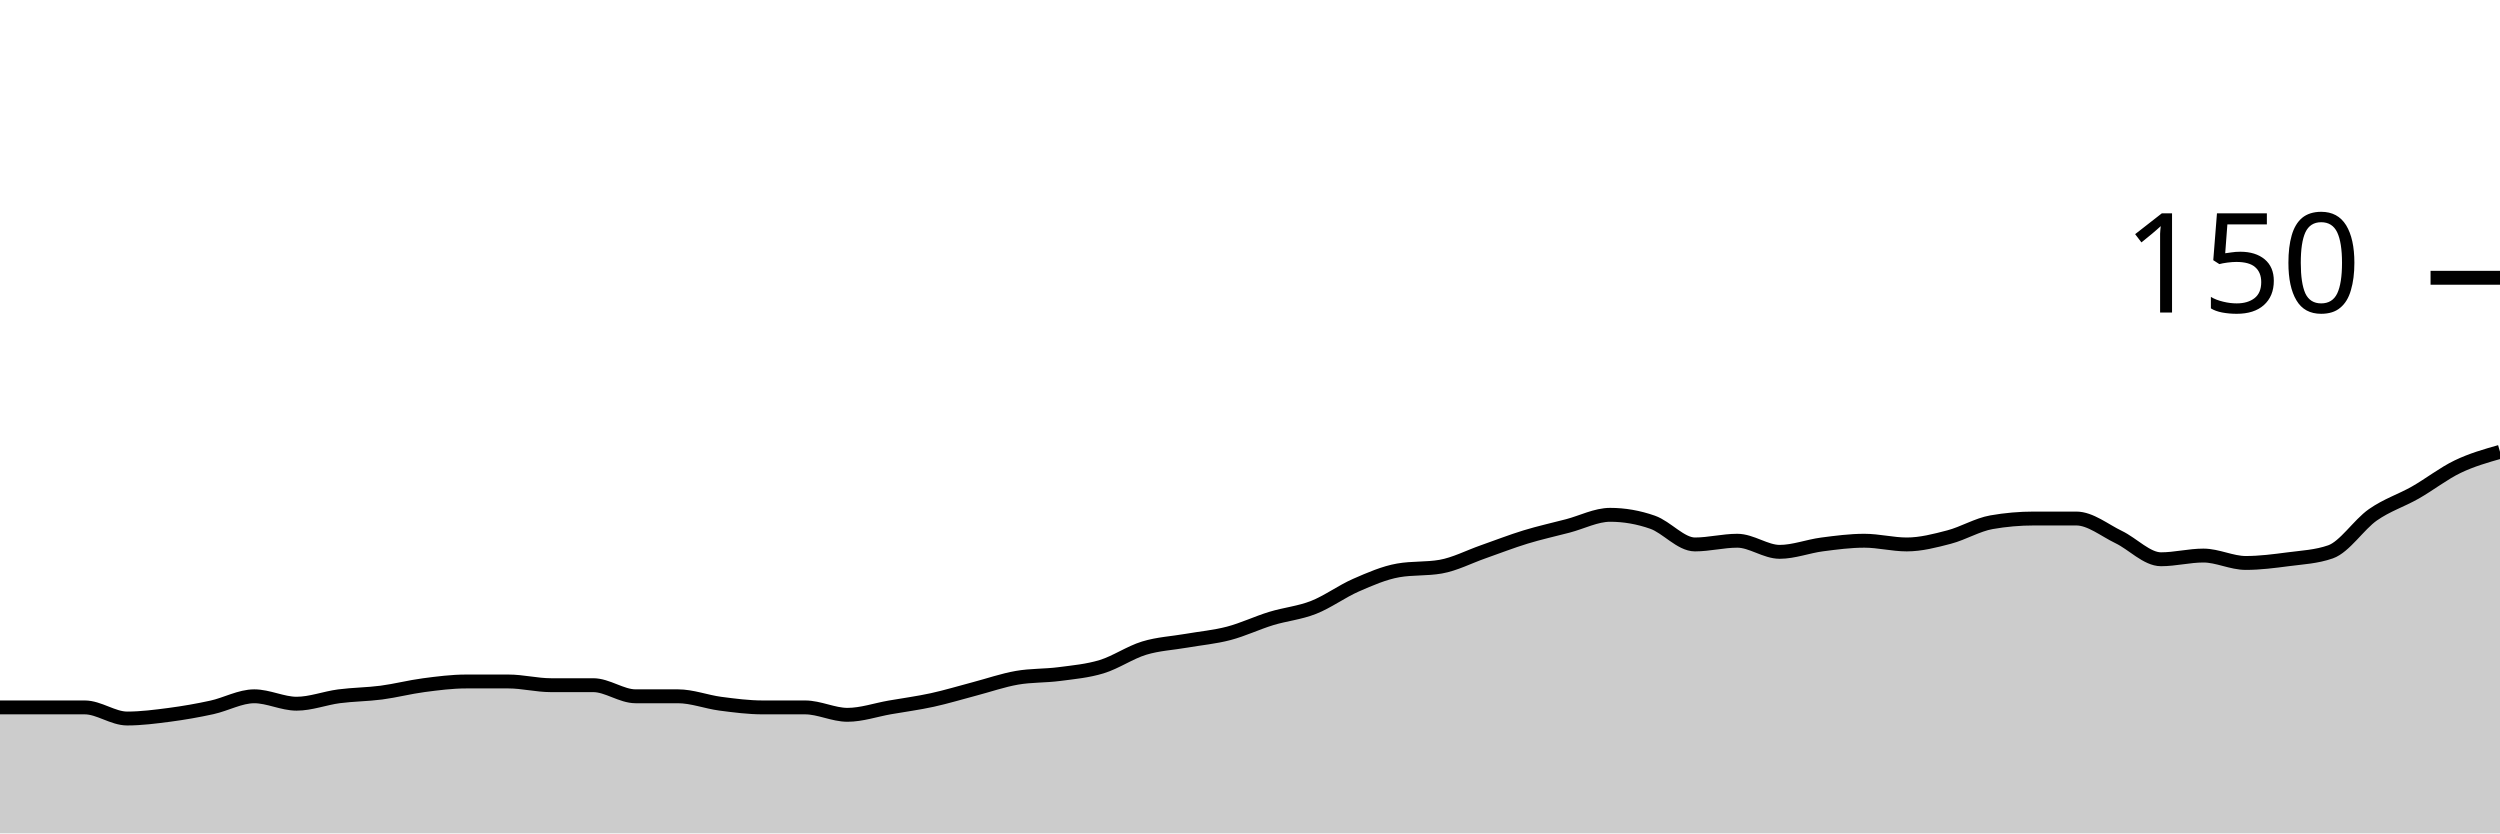
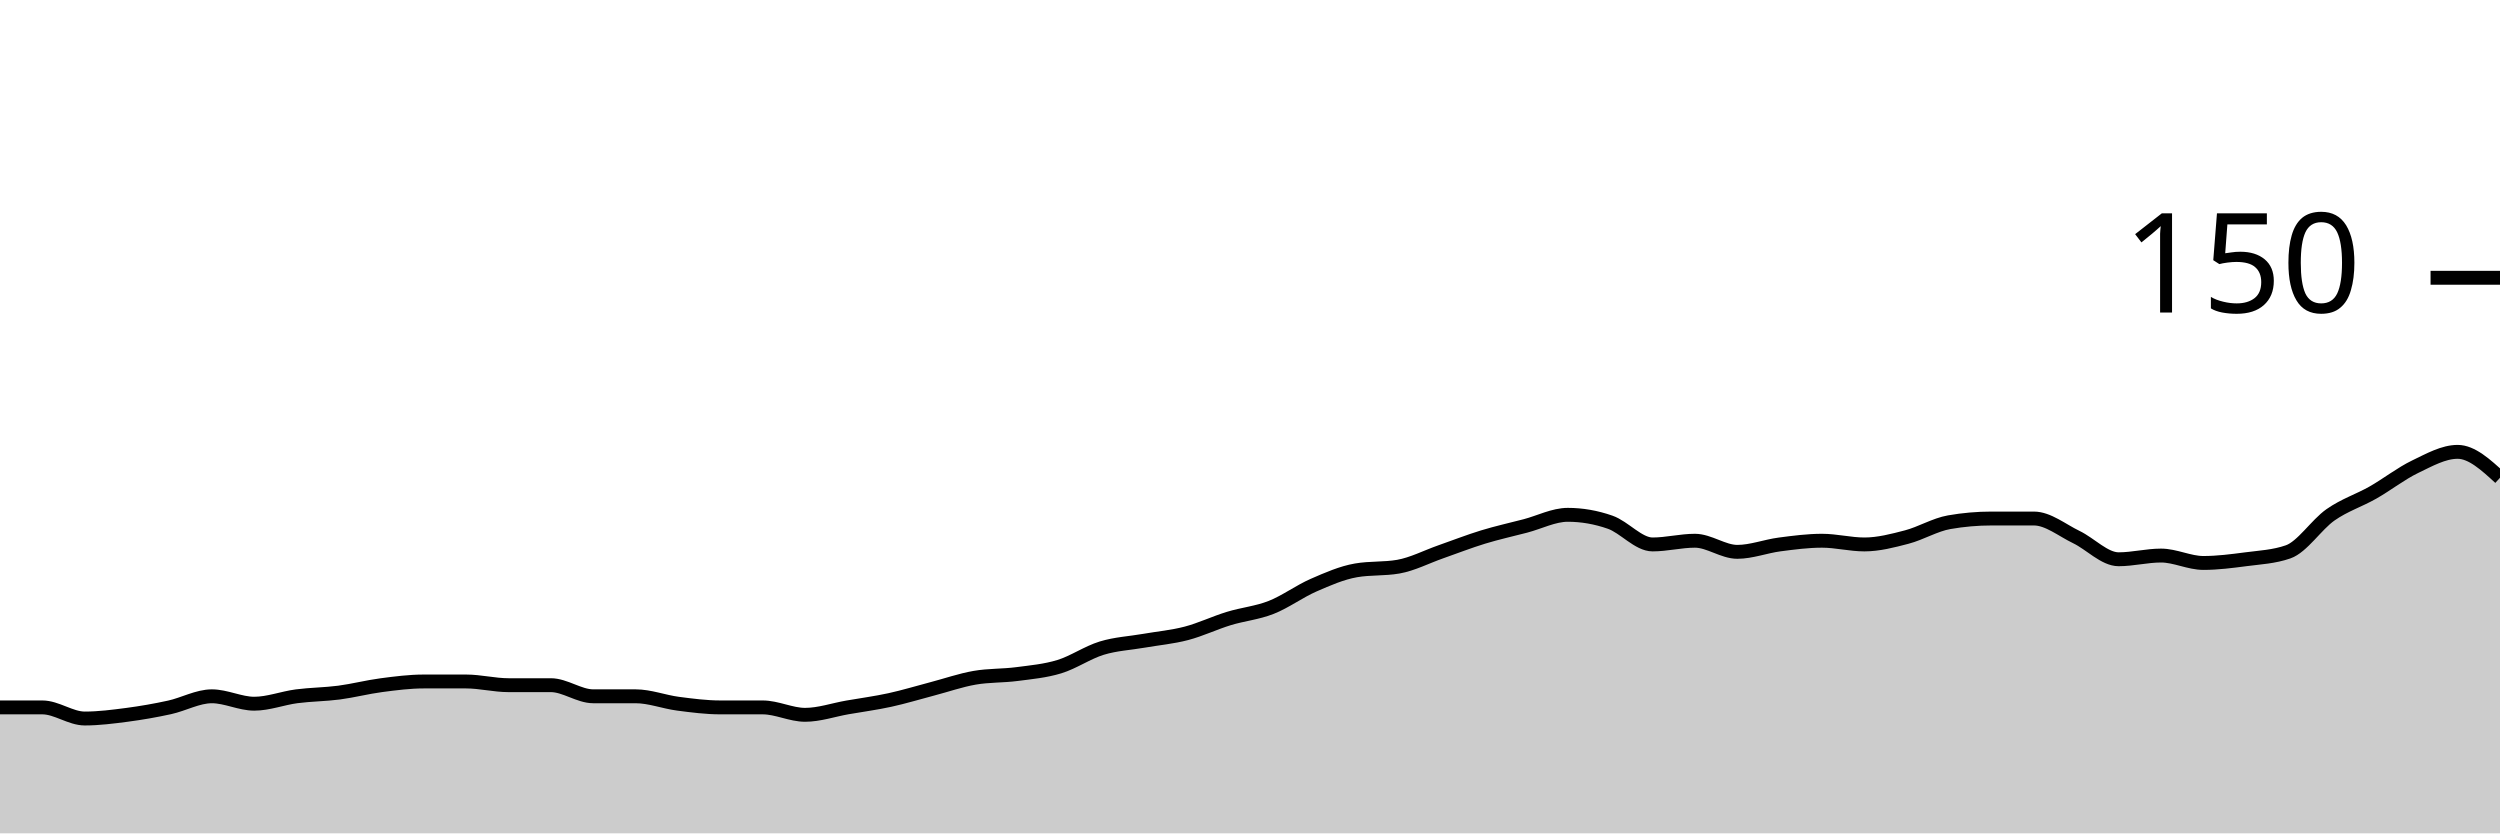
<svg xmlns="http://www.w3.org/2000/svg" viewBox="0 0 180 60">
  <g transform="translate(0,20)">
-     <path class="area" fill="rgba(0, 0, 0, 0.2)" d="M0,30.933C1.017,30.933,2.034,30.933,3.051,30.933C4.068,30.933,5.085,30.933,6.102,30.933C7.119,30.933,8.136,31.733,9.153,31.733C10.169,31.733,11.186,31.6,12.203,31.467C13.22,31.333,14.237,31.156,15.254,30.933C16.271,30.711,17.288,30.133,18.305,30.133C19.322,30.133,20.339,30.667,21.356,30.667C22.373,30.667,23.39,30.267,24.407,30.133C25.424,30,26.441,30,27.458,29.867C28.475,29.733,29.492,29.467,30.508,29.333C31.525,29.2,32.542,29.067,33.559,29.067C34.576,29.067,35.593,29.067,36.61,29.067C37.627,29.067,38.644,29.333,39.661,29.333C40.678,29.333,41.695,29.333,42.712,29.333C43.729,29.333,44.746,30.133,45.763,30.133C46.78,30.133,47.797,30.133,48.814,30.133C49.831,30.133,50.847,30.533,51.864,30.667C52.881,30.8,53.898,30.933,54.915,30.933C55.932,30.933,56.949,30.933,57.966,30.933C58.983,30.933,60,31.467,61.017,31.467C62.034,31.467,63.051,31.111,64.068,30.933C65.085,30.756,66.102,30.622,67.119,30.4C68.136,30.178,69.153,29.867,70.169,29.6C71.186,29.333,72.203,28.978,73.22,28.8C74.237,28.622,75.254,28.667,76.271,28.533C77.288,28.4,78.305,28.311,79.322,28C80.339,27.689,81.356,26.978,82.373,26.667C83.39,26.356,84.407,26.311,85.424,26.133C86.441,25.956,87.458,25.867,88.475,25.6C89.492,25.333,90.508,24.844,91.525,24.533C92.542,24.222,93.559,24.133,94.576,23.733C95.593,23.333,96.61,22.578,97.627,22.133C98.644,21.689,99.661,21.244,100.678,21.067C101.695,20.889,102.712,20.978,103.729,20.8C104.746,20.622,105.763,20.089,106.78,19.733C107.797,19.378,108.814,18.978,109.831,18.667C110.847,18.356,111.864,18.133,112.881,17.867C113.898,17.6,114.915,17.067,115.932,17.067C116.949,17.067,117.966,17.244,118.983,17.6C120,17.956,121.017,19.2,122.034,19.2C123.051,19.2,124.068,18.933,125.085,18.933C126.102,18.933,127.119,19.733,128.136,19.733C129.153,19.733,130.169,19.333,131.186,19.2C132.203,19.067,133.22,18.933,134.237,18.933C135.254,18.933,136.271,19.2,137.288,19.2C138.305,19.2,139.322,18.933,140.339,18.667C141.356,18.4,142.373,17.778,143.39,17.6C144.407,17.422,145.424,17.333,146.441,17.333C147.458,17.333,148.475,17.333,149.492,17.333C150.508,17.333,151.525,18.178,152.542,18.667C153.559,19.156,154.576,20.267,155.593,20.267C156.61,20.267,157.627,20,158.644,20C159.661,20,160.678,20.533,161.695,20.533C162.712,20.533,163.729,20.4,164.746,20.267C165.763,20.133,166.78,20.089,167.797,19.733C168.814,19.378,169.831,17.778,170.847,17.067C171.864,16.356,172.881,16.044,173.898,15.467C174.915,14.889,175.932,14.089,176.949,13.6C177.966,13.111,178.983,12.822,180,12.533L180,40C178.983,40,177.966,40,176.949,40C175.932,40,174.915,40,173.898,40C172.881,40,171.864,40,170.847,40C169.831,40,168.814,40,167.797,40C166.78,40,165.763,40,164.746,40C163.729,40,162.712,40,161.695,40C160.678,40,159.661,40,158.644,40C157.627,40,156.61,40,155.593,40C154.576,40,153.559,40,152.542,40C151.525,40,150.508,40,149.492,40C148.475,40,147.458,40,146.441,40C145.424,40,144.407,40,143.39,40C142.373,40,141.356,40,140.339,40C139.322,40,138.305,40,137.288,40C136.271,40,135.254,40,134.237,40C133.22,40,132.203,40,131.186,40C130.169,40,129.153,40,128.136,40C127.119,40,126.102,40,125.085,40C124.068,40,123.051,40,122.034,40C121.017,40,120,40,118.983,40C117.966,40,116.949,40,115.932,40C114.915,40,113.898,40,112.881,40C111.864,40,110.847,40,109.831,40C108.814,40,107.797,40,106.78,40C105.763,40,104.746,40,103.729,40C102.712,40,101.695,40,100.678,40C99.661,40,98.644,40,97.627,40C96.61,40,95.593,40,94.576,40C93.559,40,92.542,40,91.525,40C90.508,40,89.492,40,88.475,40C87.458,40,86.441,40,85.424,40C84.407,40,83.39,40,82.373,40C81.356,40,80.339,40,79.322,40C78.305,40,77.288,40,76.271,40C75.254,40,74.237,40,73.22,40C72.203,40,71.186,40,70.169,40C69.153,40,68.136,40,67.119,40C66.102,40,65.085,40,64.068,40C63.051,40,62.034,40,61.017,40C60,40,58.983,40,57.966,40C56.949,40,55.932,40,54.915,40C53.898,40,52.881,40,51.864,40C50.847,40,49.831,40,48.814,40C47.797,40,46.78,40,45.763,40C44.746,40,43.729,40,42.712,40C41.695,40,40.678,40,39.661,40C38.644,40,37.627,40,36.61,40C35.593,40,34.576,40,33.559,40C32.542,40,31.525,40,30.508,40C29.492,40,28.475,40,27.458,40C26.441,40,25.424,40,24.407,40C23.39,40,22.373,40,21.356,40C20.339,40,19.322,40,18.305,40C17.288,40,16.271,40,15.254,40C14.237,40,13.22,40,12.203,40C11.186,40,10.169,40,9.153,40C8.136,40,7.119,40,6.102,40C5.085,40,4.068,40,3.051,40C2.034,40,1.017,40,0,40Z" />
-     <path class="line" stroke="black" fill="none" d="M0,30.933C1.017,30.933,2.034,30.933,3.051,30.933C4.068,30.933,5.085,30.933,6.102,30.933C7.119,30.933,8.136,31.733,9.153,31.733C10.169,31.733,11.186,31.6,12.203,31.467C13.22,31.333,14.237,31.156,15.254,30.933C16.271,30.711,17.288,30.133,18.305,30.133C19.322,30.133,20.339,30.667,21.356,30.667C22.373,30.667,23.39,30.267,24.407,30.133C25.424,30,26.441,30,27.458,29.867C28.475,29.733,29.492,29.467,30.508,29.333C31.525,29.2,32.542,29.067,33.559,29.067C34.576,29.067,35.593,29.067,36.61,29.067C37.627,29.067,38.644,29.333,39.661,29.333C40.678,29.333,41.695,29.333,42.712,29.333C43.729,29.333,44.746,30.133,45.763,30.133C46.78,30.133,47.797,30.133,48.814,30.133C49.831,30.133,50.847,30.533,51.864,30.667C52.881,30.8,53.898,30.933,54.915,30.933C55.932,30.933,56.949,30.933,57.966,30.933C58.983,30.933,60,31.467,61.017,31.467C62.034,31.467,63.051,31.111,64.068,30.933C65.085,30.756,66.102,30.622,67.119,30.4C68.136,30.178,69.153,29.867,70.169,29.6C71.186,29.333,72.203,28.978,73.22,28.8C74.237,28.622,75.254,28.667,76.271,28.533C77.288,28.4,78.305,28.311,79.322,28C80.339,27.689,81.356,26.978,82.373,26.667C83.39,26.356,84.407,26.311,85.424,26.133C86.441,25.956,87.458,25.867,88.475,25.6C89.492,25.333,90.508,24.844,91.525,24.533C92.542,24.222,93.559,24.133,94.576,23.733C95.593,23.333,96.61,22.578,97.627,22.133C98.644,21.689,99.661,21.244,100.678,21.067C101.695,20.889,102.712,20.978,103.729,20.8C104.746,20.622,105.763,20.089,106.78,19.733C107.797,19.378,108.814,18.978,109.831,18.667C110.847,18.356,111.864,18.133,112.881,17.867C113.898,17.6,114.915,17.067,115.932,17.067C116.949,17.067,117.966,17.244,118.983,17.6C120,17.956,121.017,19.2,122.034,19.2C123.051,19.2,124.068,18.933,125.085,18.933C126.102,18.933,127.119,19.733,128.136,19.733C129.153,19.733,130.169,19.333,131.186,19.2C132.203,19.067,133.22,18.933,134.237,18.933C135.254,18.933,136.271,19.2,137.288,19.2C138.305,19.2,139.322,18.933,140.339,18.667C141.356,18.4,142.373,17.778,143.39,17.6C144.407,17.422,145.424,17.333,146.441,17.333C147.458,17.333,148.475,17.333,149.492,17.333C150.508,17.333,151.525,18.178,152.542,18.667C153.559,19.156,154.576,20.267,155.593,20.267C156.61,20.267,157.627,20,158.644,20C159.661,20,160.678,20.533,161.695,20.533C162.712,20.533,163.729,20.4,164.746,20.267C165.763,20.133,166.78,20.089,167.797,19.733C168.814,19.378,169.831,17.778,170.847,17.067C171.864,16.356,172.881,16.044,173.898,15.467C174.915,14.889,175.932,14.089,176.949,13.6C177.966,13.111,178.983,12.822,180,12.533" />
+     <path class="area" fill="rgba(0, 0, 0, 0.2)" d="M0,30.933C1.017,30.933,2.034,30.933,3.051,30.933C4.068,30.933,5.085,31.733,6.102,31.733C7.119,31.733,8.136,31.6,9.153,31.467C10.169,31.333,11.186,31.156,12.203,30.933C13.22,30.711,14.237,30.133,15.254,30.133C16.271,30.133,17.288,30.667,18.305,30.667C19.322,30.667,20.339,30.267,21.356,30.133C22.373,30,23.39,30,24.407,29.867C25.424,29.733,26.441,29.467,27.458,29.333C28.475,29.2,29.492,29.067,30.508,29.067C31.525,29.067,32.542,29.067,33.559,29.067C34.576,29.067,35.593,29.333,36.61,29.333C37.627,29.333,38.644,29.333,39.661,29.333C40.678,29.333,41.695,30.133,42.712,30.133C43.729,30.133,44.746,30.133,45.763,30.133C46.78,30.133,47.797,30.533,48.814,30.667C49.831,30.8,50.847,30.933,51.864,30.933C52.881,30.933,53.898,30.933,54.915,30.933C55.932,30.933,56.949,31.467,57.966,31.467C58.983,31.467,60,31.111,61.017,30.933C62.034,30.756,63.051,30.622,64.068,30.4C65.085,30.178,66.102,29.867,67.119,29.6C68.136,29.333,69.153,28.978,70.169,28.8C71.186,28.622,72.203,28.667,73.22,28.533C74.237,28.4,75.254,28.311,76.271,28C77.288,27.689,78.305,26.978,79.322,26.667C80.339,26.356,81.356,26.311,82.373,26.133C83.39,25.956,84.407,25.867,85.424,25.6C86.441,25.333,87.458,24.844,88.475,24.533C89.492,24.222,90.508,24.133,91.525,23.733C92.542,23.333,93.559,22.578,94.576,22.133C95.593,21.689,96.61,21.244,97.627,21.067C98.644,20.889,99.661,20.978,100.678,20.8C101.695,20.622,102.712,20.089,103.729,19.733C104.746,19.378,105.763,18.978,106.78,18.667C107.797,18.356,108.814,18.133,109.831,17.867C110.847,17.6,111.864,17.067,112.881,17.067C113.898,17.067,114.915,17.244,115.932,17.6C116.949,17.956,117.966,19.2,118.983,19.2C120,19.2,121.017,18.933,122.034,18.933C123.051,18.933,124.068,19.733,125.085,19.733C126.102,19.733,127.119,19.333,128.136,19.2C129.153,19.067,130.169,18.933,131.186,18.933C132.203,18.933,133.22,19.2,134.237,19.2C135.254,19.2,136.271,18.933,137.288,18.667C138.305,18.4,139.322,17.778,140.339,17.6C141.356,17.422,142.373,17.333,143.39,17.333C144.407,17.333,145.424,17.333,146.441,17.333C147.458,17.333,148.475,18.178,149.492,18.667C150.508,19.156,151.525,20.267,152.542,20.267C153.559,20.267,154.576,20,155.593,20C156.61,20,157.627,20.533,158.644,20.533C159.661,20.533,160.678,20.4,161.695,20.267C162.712,20.133,163.729,20.089,164.746,19.733C165.763,19.378,166.78,17.778,167.797,17.067C168.814,16.356,169.831,16.044,170.847,15.467C171.864,14.889,172.881,14.089,173.898,13.6C174.915,13.111,175.932,12.533,176.949,12.533C177.966,12.533,178.983,13.467,180,14.4L180,40C178.983,40,177.966,40,176.949,40C175.932,40,174.915,40,173.898,40C172.881,40,171.864,40,170.847,40C169.831,40,168.814,40,167.797,40C166.78,40,165.763,40,164.746,40C163.729,40,162.712,40,161.695,40C160.678,40,159.661,40,158.644,40C157.627,40,156.61,40,155.593,40C154.576,40,153.559,40,152.542,40C151.525,40,150.508,40,149.492,40C148.475,40,147.458,40,146.441,40C145.424,40,144.407,40,143.39,40C142.373,40,141.356,40,140.339,40C139.322,40,138.305,40,137.288,40C136.271,40,135.254,40,134.237,40C133.22,40,132.203,40,131.186,40C130.169,40,129.153,40,128.136,40C127.119,40,126.102,40,125.085,40C124.068,40,123.051,40,122.034,40C121.017,40,120,40,118.983,40C117.966,40,116.949,40,115.932,40C114.915,40,113.898,40,112.881,40C111.864,40,110.847,40,109.831,40C108.814,40,107.797,40,106.78,40C105.763,40,104.746,40,103.729,40C102.712,40,101.695,40,100.678,40C99.661,40,98.644,40,97.627,40C96.61,40,95.593,40,94.576,40C93.559,40,92.542,40,91.525,40C90.508,40,89.492,40,88.475,40C87.458,40,86.441,40,85.424,40C84.407,40,83.39,40,82.373,40C81.356,40,80.339,40,79.322,40C78.305,40,77.288,40,76.271,40C75.254,40,74.237,40,73.22,40C72.203,40,71.186,40,70.169,40C69.153,40,68.136,40,67.119,40C66.102,40,65.085,40,64.068,40C63.051,40,62.034,40,61.017,40C60,40,58.983,40,57.966,40C56.949,40,55.932,40,54.915,40C53.898,40,52.881,40,51.864,40C50.847,40,49.831,40,48.814,40C47.797,40,46.78,40,45.763,40C44.746,40,43.729,40,42.712,40C41.695,40,40.678,40,39.661,40C38.644,40,37.627,40,36.61,40C35.593,40,34.576,40,33.559,40C32.542,40,31.525,40,30.508,40C29.492,40,28.475,40,27.458,40C26.441,40,25.424,40,24.407,40C23.39,40,22.373,40,21.356,40C20.339,40,19.322,40,18.305,40C17.288,40,16.271,40,15.254,40C14.237,40,13.22,40,12.203,40C11.186,40,10.169,40,9.153,40C8.136,40,7.119,40,6.102,40C5.085,40,4.068,40,3.051,40C2.034,40,1.017,40,0,40Z" />
+     <path class="line" stroke="black" fill="none" d="M0,30.933C1.017,30.933,2.034,30.933,3.051,30.933C4.068,30.933,5.085,31.733,6.102,31.733C7.119,31.733,8.136,31.6,9.153,31.467C10.169,31.333,11.186,31.156,12.203,30.933C13.22,30.711,14.237,30.133,15.254,30.133C16.271,30.133,17.288,30.667,18.305,30.667C19.322,30.667,20.339,30.267,21.356,30.133C22.373,30,23.39,30,24.407,29.867C25.424,29.733,26.441,29.467,27.458,29.333C28.475,29.2,29.492,29.067,30.508,29.067C31.525,29.067,32.542,29.067,33.559,29.067C34.576,29.067,35.593,29.333,36.61,29.333C37.627,29.333,38.644,29.333,39.661,29.333C40.678,29.333,41.695,30.133,42.712,30.133C43.729,30.133,44.746,30.133,45.763,30.133C46.78,30.133,47.797,30.533,48.814,30.667C49.831,30.8,50.847,30.933,51.864,30.933C52.881,30.933,53.898,30.933,54.915,30.933C55.932,30.933,56.949,31.467,57.966,31.467C58.983,31.467,60,31.111,61.017,30.933C62.034,30.756,63.051,30.622,64.068,30.4C65.085,30.178,66.102,29.867,67.119,29.6C68.136,29.333,69.153,28.978,70.169,28.8C71.186,28.622,72.203,28.667,73.22,28.533C74.237,28.4,75.254,28.311,76.271,28C77.288,27.689,78.305,26.978,79.322,26.667C80.339,26.356,81.356,26.311,82.373,26.133C83.39,25.956,84.407,25.867,85.424,25.6C86.441,25.333,87.458,24.844,88.475,24.533C89.492,24.222,90.508,24.133,91.525,23.733C92.542,23.333,93.559,22.578,94.576,22.133C95.593,21.689,96.61,21.244,97.627,21.067C98.644,20.889,99.661,20.978,100.678,20.8C101.695,20.622,102.712,20.089,103.729,19.733C104.746,19.378,105.763,18.978,106.78,18.667C107.797,18.356,108.814,18.133,109.831,17.867C110.847,17.6,111.864,17.067,112.881,17.067C113.898,17.067,114.915,17.244,115.932,17.6C116.949,17.956,117.966,19.2,118.983,19.2C120,19.2,121.017,18.933,122.034,18.933C123.051,18.933,124.068,19.733,125.085,19.733C126.102,19.733,127.119,19.333,128.136,19.2C129.153,19.067,130.169,18.933,131.186,18.933C132.203,18.933,133.22,19.2,134.237,19.2C135.254,19.2,136.271,18.933,137.288,18.667C138.305,18.4,139.322,17.778,140.339,17.6C141.356,17.422,142.373,17.333,143.39,17.333C144.407,17.333,145.424,17.333,146.441,17.333C147.458,17.333,148.475,18.178,149.492,18.667C150.508,19.156,151.525,20.267,152.542,20.267C153.559,20.267,154.576,20,155.593,20C156.61,20,157.627,20.533,158.644,20.533C159.661,20.533,160.678,20.4,161.695,20.267C162.712,20.133,163.729,20.089,164.746,19.733C165.763,19.378,166.78,17.778,167.797,17.067C168.814,16.356,169.831,16.044,170.847,15.467C171.864,14.889,172.881,14.089,173.898,13.6C174.915,13.111,175.932,12.533,176.949,12.533C177.966,12.533,178.983,13.467,180,14.4" />
    <path class="axis-ceiling" stroke-width="1" stroke="black" fill="none" d="M175,0L180,0" />
    <text class="axis-ceiling-label" font-family="sans-serif" text-anchor="end" font-size="10px" x="170" y="2.5">150</text>
  </g>
</svg>
